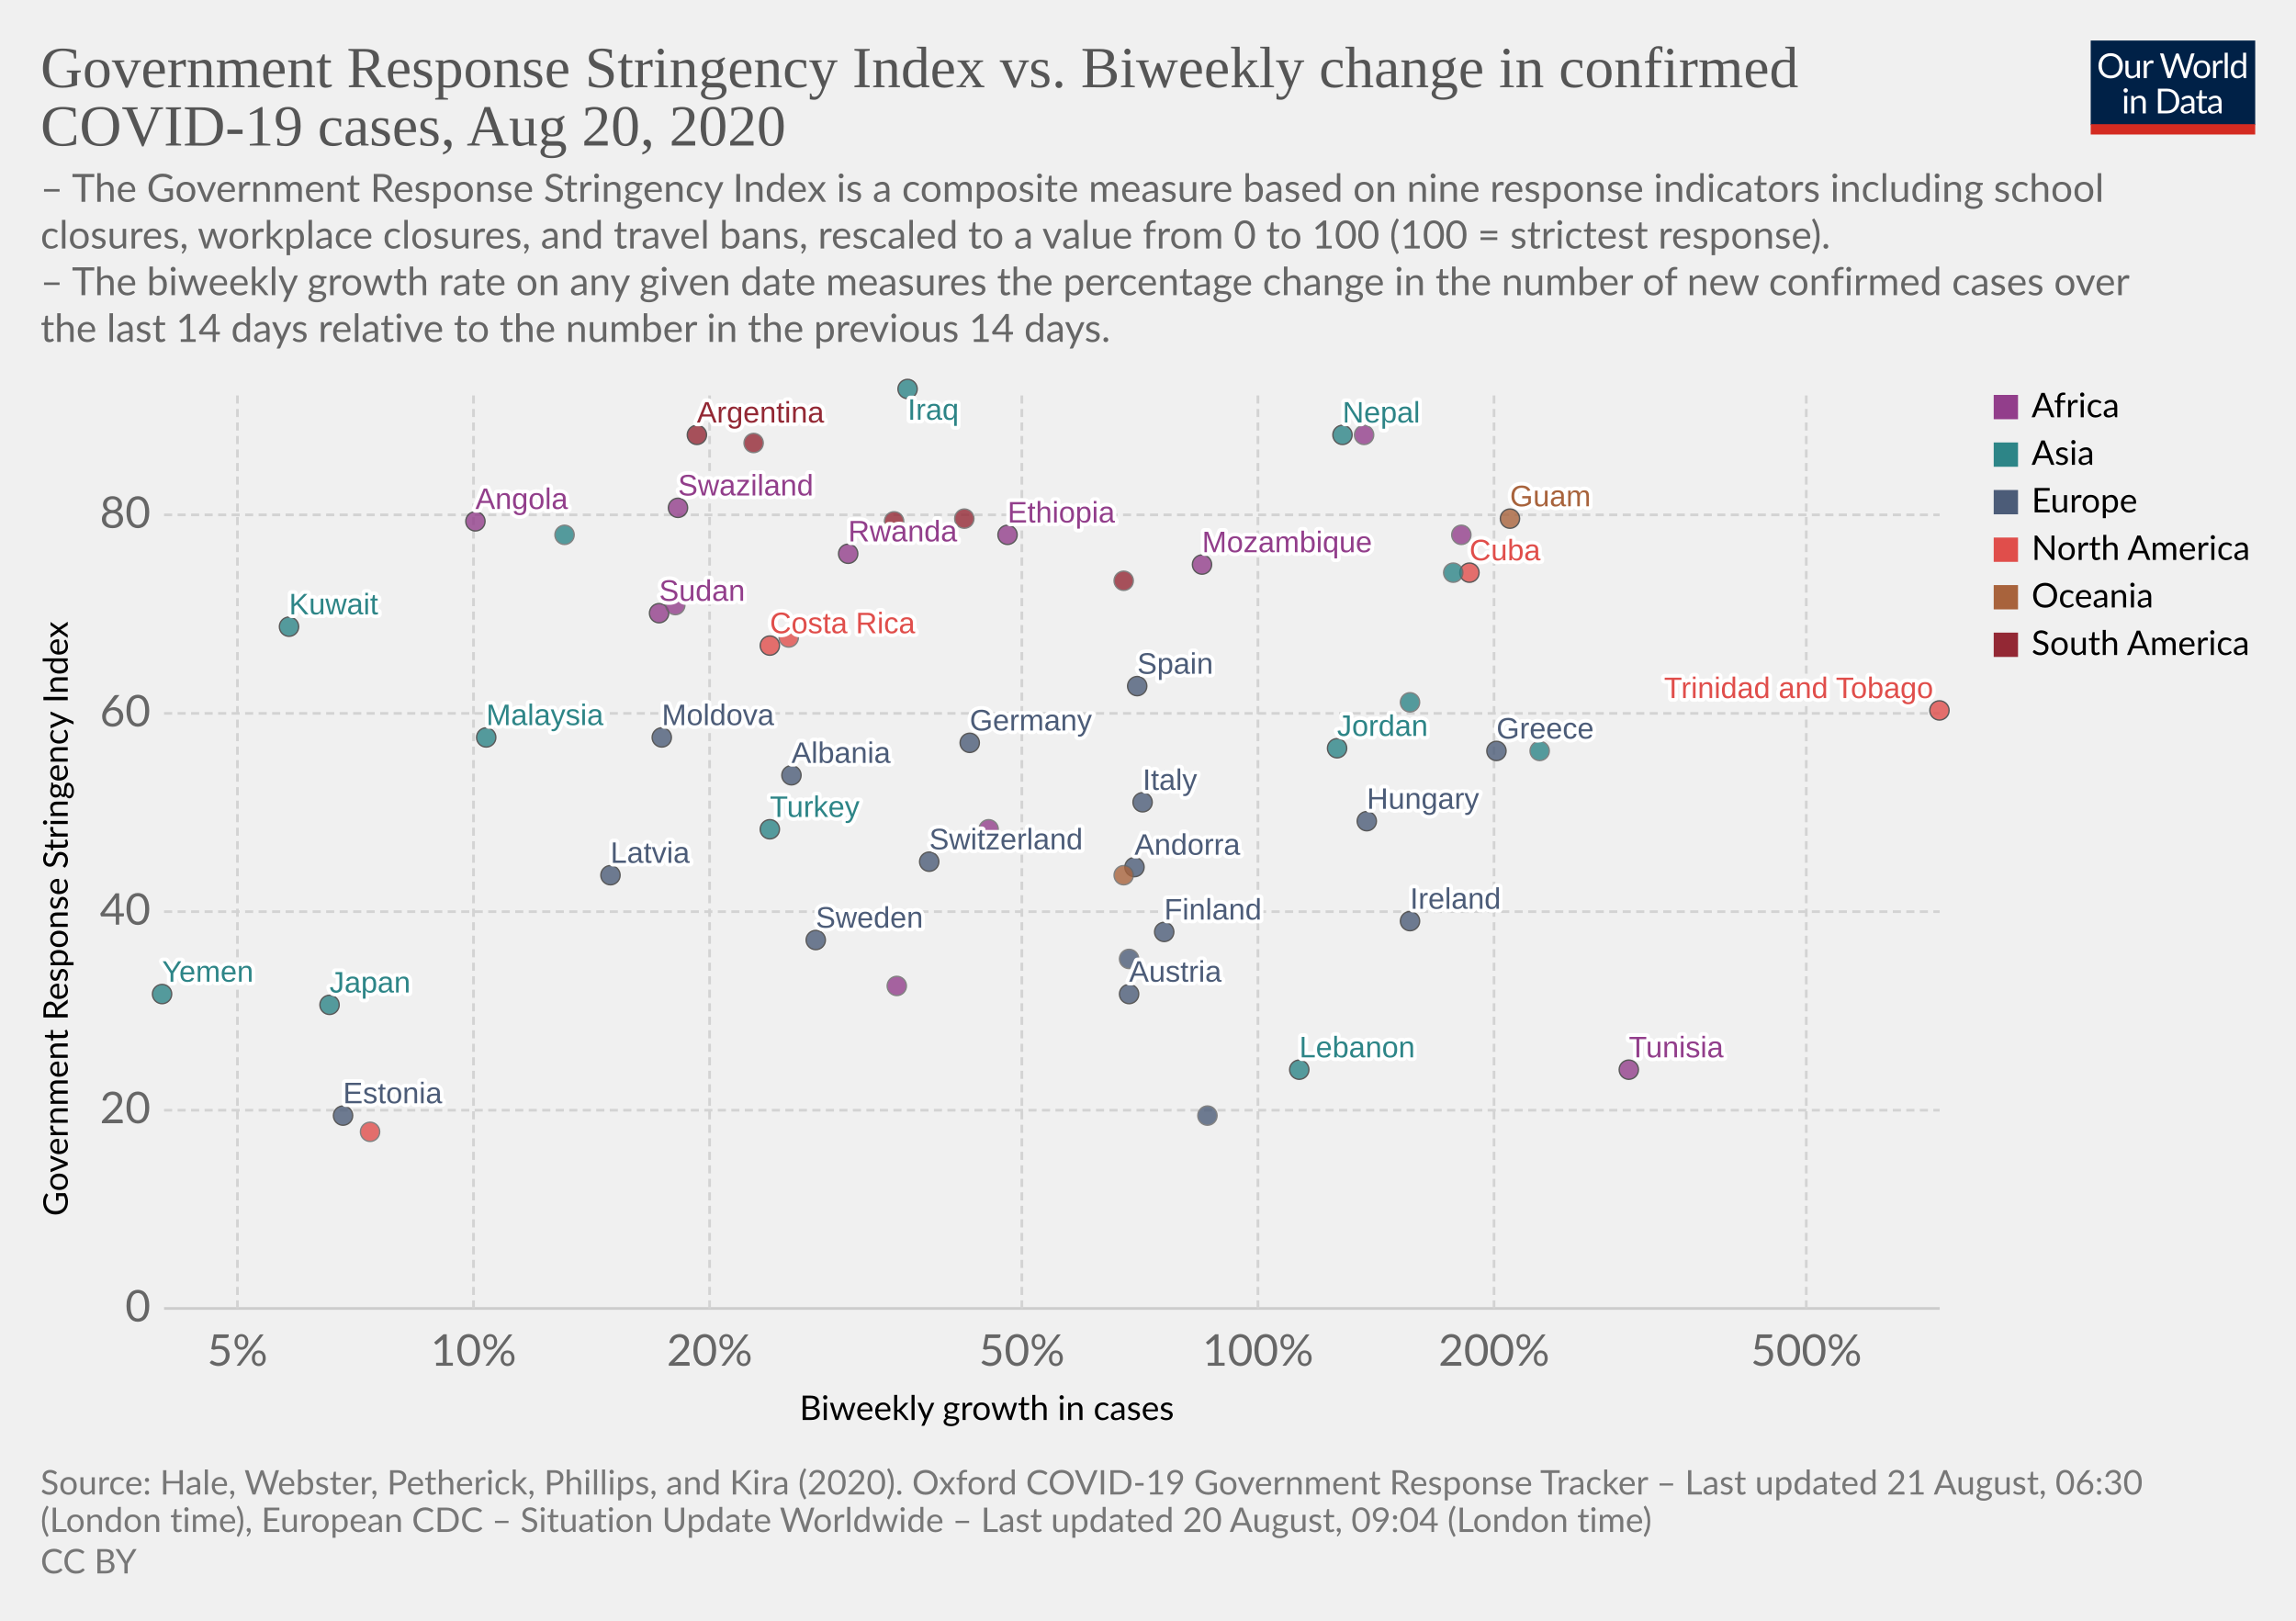
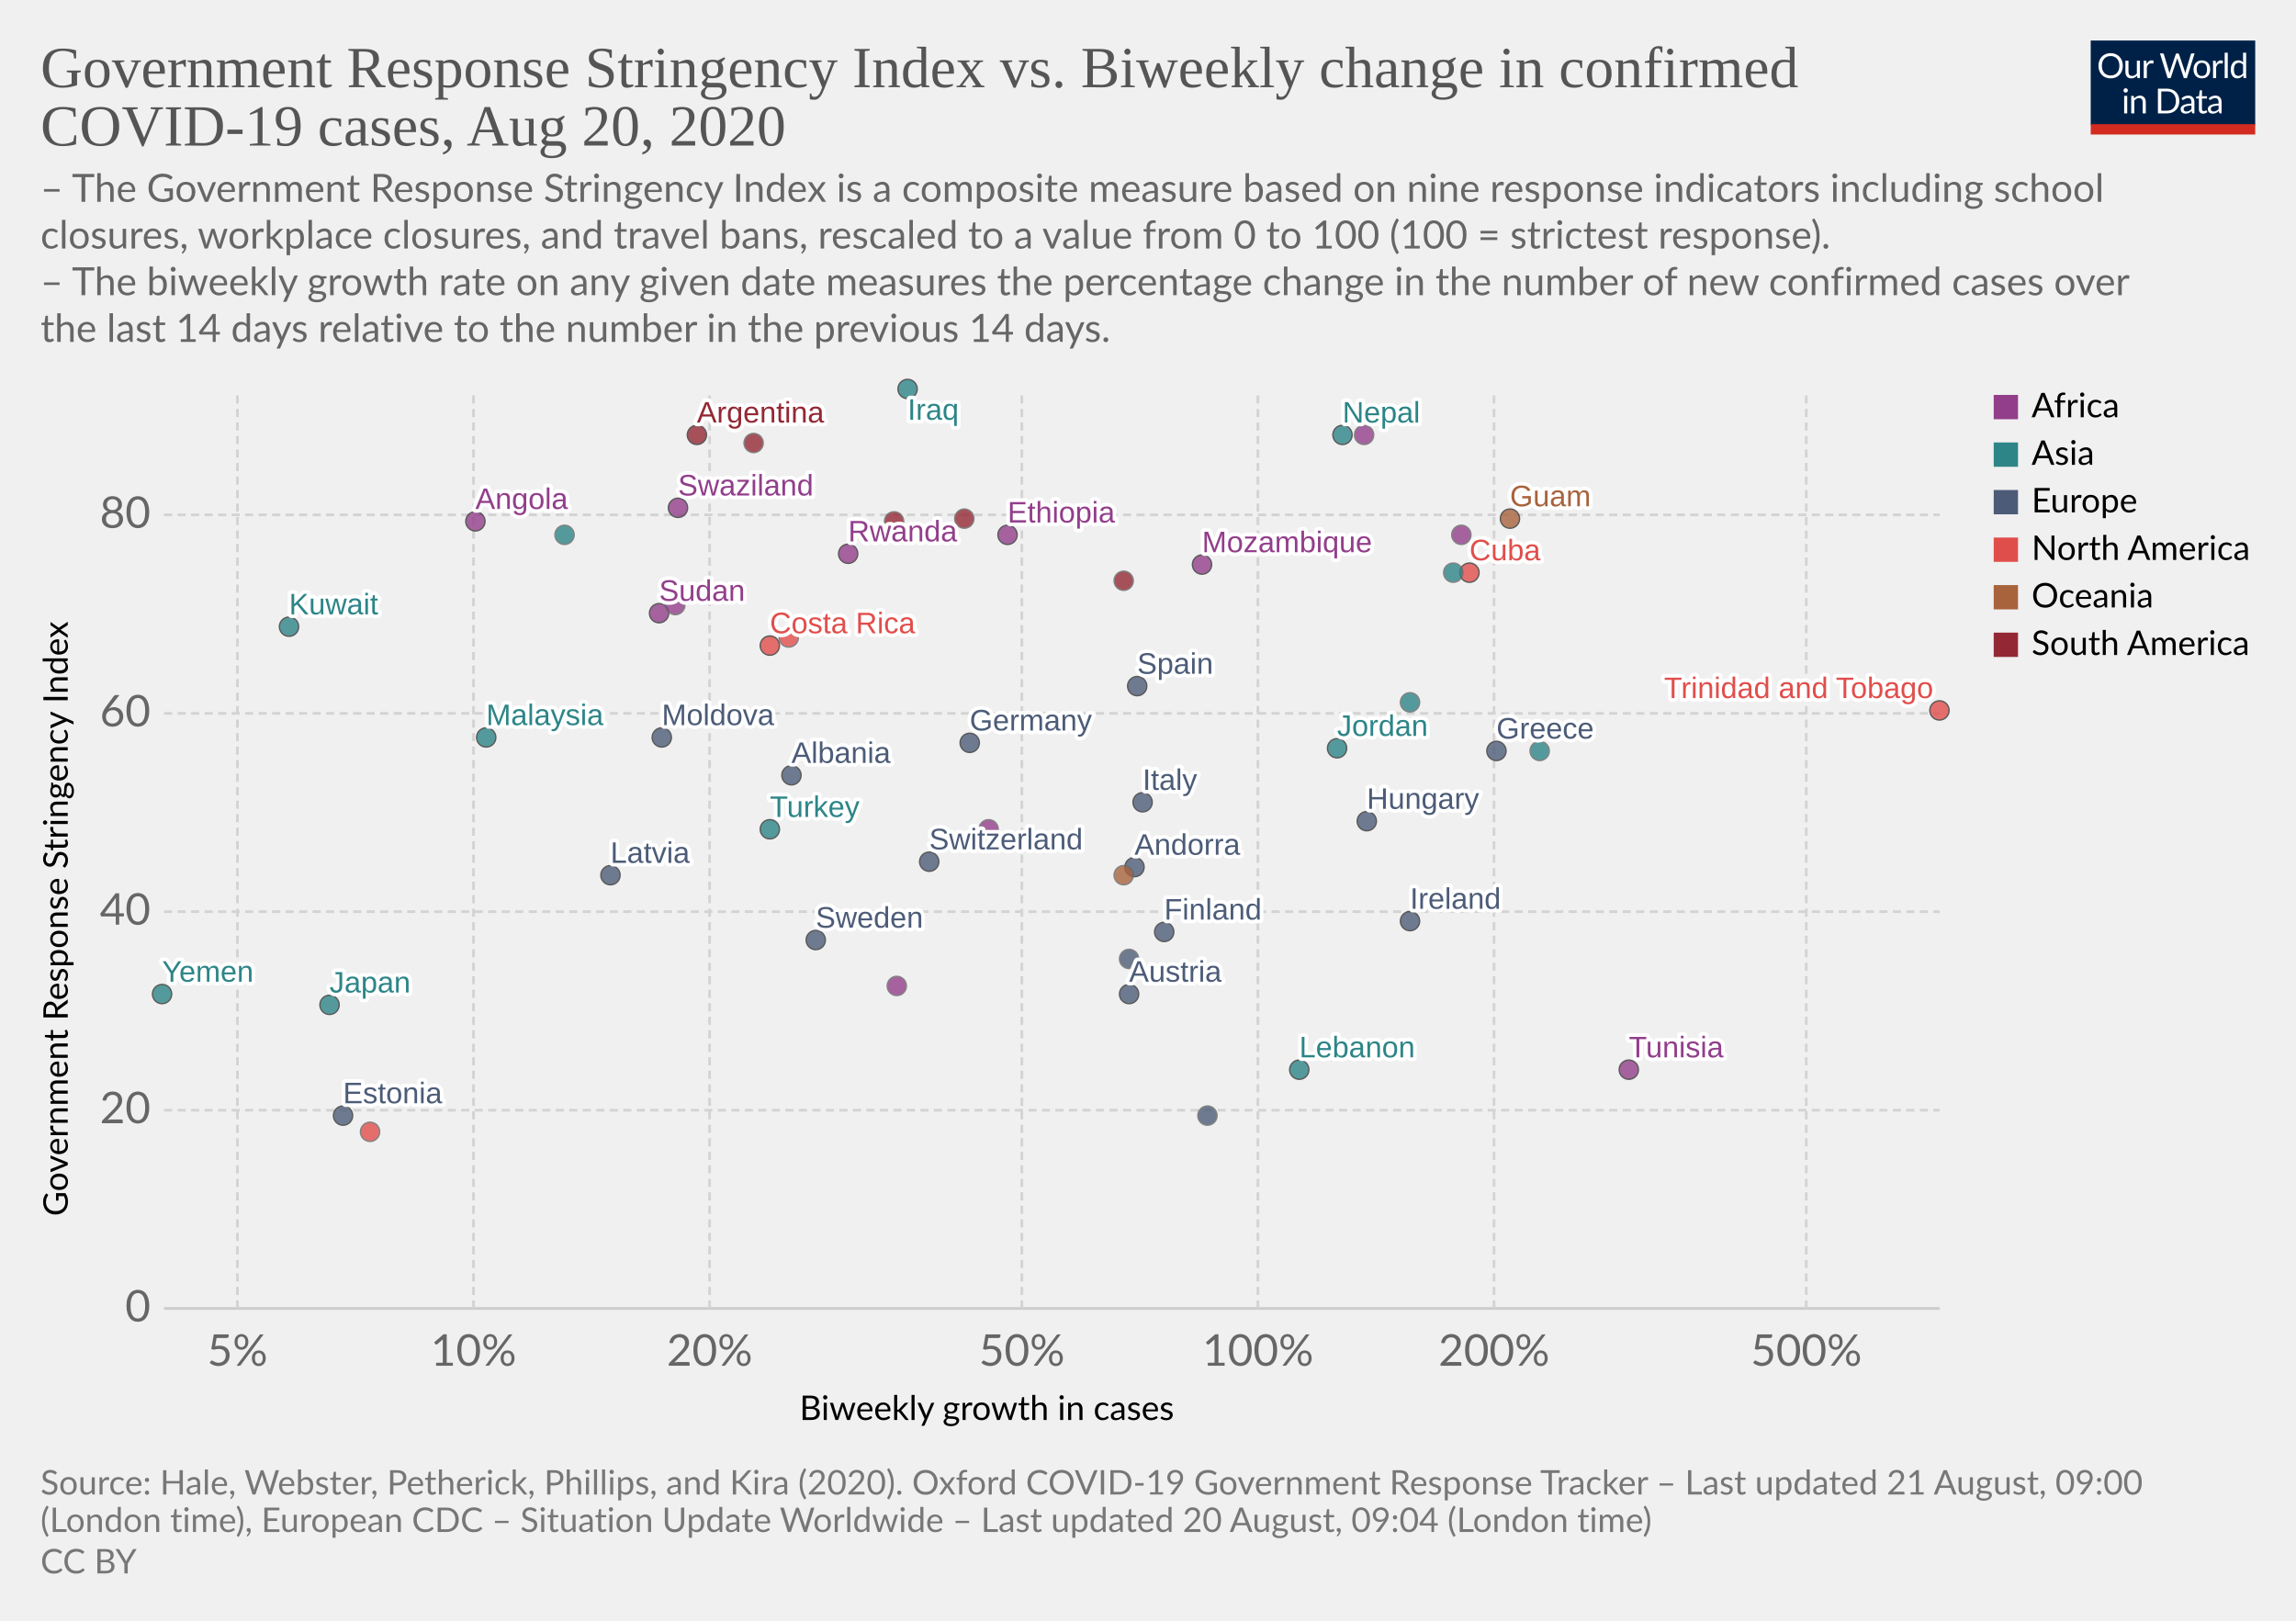
<svg xmlns="http://www.w3.org/2000/svg" version="1.1" style="background-color:#fff;-webkit-font-smoothing:antialiased" width="850" height="600" viewBox="0 0 850 600" font-family="Lato,'Helvetica Neue',Helvetica,Arial,sans-serif" font-size="18" text-rendering="optimizeLegibility">
  <g class="HeaderView">
    <g transform="matrix(.29 0 0 .29 774 15)">
      <svg width="210" height="120" viewBox="0 0 210 120" fill="none">
        <g clip-path="url(#clip0)">
          <path d="M0 0h210v107.89H0V0z" fill="#002147" />
          <path d="M40.98 32.25c0 2.36-.38 4.53-1.12 6.51a14.26 14.26 0 01-8.1 8.4c-1.9.78-4.02 1.17-6.34 1.17a16.6 16.6 0 01-6.33-1.17 14.31 14.31 0 01-8.08-8.4 18.29 18.29 0 01-1.12-6.51c0-2.36.38-4.53 1.12-6.5a14.32 14.32 0 018.07-8.44c1.92-.8 4.03-1.19 6.34-1.19 2.32 0 4.43.4 6.34 1.19 1.92.8 3.56 1.9 4.93 3.34a14.87 14.87 0 013.17 5.1 18.1 18.1 0 011.12 6.5zm-4.38 0c0-1.94-.26-3.68-.8-5.22a10.91 10.91 0 00-2.24-3.89 9.68 9.68 0 00-3.52-2.46 11.95 11.95 0 00-4.62-.86c-1.68 0-3.21.28-4.6.86a9.88 9.88 0 00-3.54 2.46 10.91 10.91 0 00-2.24 3.9c-.53 1.53-.8 3.27-.8 5.2 0 1.94.27 3.68.8 5.22a11.17 11.17 0 002.24 3.9 10.01 10.01 0 003.55 2.44c1.38.56 2.9.83 4.6.83 1.7 0 3.24-.27 4.61-.83a9.8 9.8 0 003.52-2.44 11.17 11.17 0 002.25-3.9c.53-1.54.8-3.28.8-5.21zm26.22-6.54V48H60.5c-.56 0-.9-.27-1.05-.81l-.31-2.4a12.45 12.45 0 01-3.26 2.6c-1.2.64-2.58.96-4.13.96-1.22 0-2.3-.2-3.24-.6a6.52 6.52 0 01-2.33-1.7 7.37 7.37 0 01-1.43-2.67c-.3-1.04-.46-2.2-.46-3.45V25.7h3.91v14.22c0 1.68.38 2.99 1.15 3.91.77.93 1.96 1.39 3.54 1.39 1.16 0 2.24-.27 3.23-.82a10.42 10.42 0 002.8-2.28V25.7h3.91zm8.61 4.47a9.94 9.94 0 012.6-3.56 5.64 5.64 0 013.76-1.3c.47 0 .92.05 1.34.15.44.1.83.27 1.17.49l-.3 2.92c-.09.37-.3.55-.66.55-.2 0-.5-.04-.9-.13a6.21 6.21 0 00-3.24.18c-.54.2-1.03.5-1.47.92-.42.4-.81.9-1.17 1.5-.33.58-.64 1.26-.92 2.02V48H67.7V25.71h2.25c.42 0 .72.08.88.25.16.16.27.44.33.83l.26 3.39zm61.16-13.7L122.75 48h-3.82l-7.99-24.05a21.95 21.95 0 01-.42-1.58 38.36 38.36 0 01-.44 1.58L102.05 48h-3.83L88.4 16.47h3.54c.38 0 .7.1.95.29.26.2.43.43.5.73l6.52 21.9c.1.4.2.83.28 1.28.1.46.2.94.29 1.46l.3-1.46c.12-.47.25-.9.38-1.27l7.41-21.91c.1-.25.26-.48.51-.69.27-.22.58-.33.95-.33h1.23c.38 0 .69.1.92.29.24.2.41.43.53.73l7.4 21.9a28.4 28.4 0 01.68 2.62 29.52 29.52 0 01.52-2.61l6.54-21.91c.07-.27.23-.5.48-.7.27-.21.58-.32.95-.32h3.32zm9.35 8.88c1.63 0 3.1.27 4.4.82a9.43 9.43 0 015.46 5.94c.5 1.4.74 2.98.74 4.73 0 1.76-.25 3.34-.74 4.75a9.43 9.43 0 01-5.46 5.92c-1.3.52-2.77.79-4.4.79-1.64 0-3.12-.27-4.44-.8a9.42 9.42 0 01-3.35-2.3c-.92-1-1.63-2.2-2.13-3.61-.49-1.41-.73-3-.73-4.75s.24-3.33.73-4.73c.5-1.43 1.2-2.64 2.13-3.63a9.4 9.4 0 013.35-2.31c1.32-.55 2.8-.82 4.44-.82zm0 19.89c2.2 0 3.84-.73 4.93-2.2 1.08-1.48 1.63-3.54 1.63-6.18 0-2.66-.55-4.72-1.63-6.2-1.09-1.49-2.73-2.23-4.93-2.23-1.12 0-2.09.2-2.93.57a5.7 5.7 0 00-2.06 1.65 7.5 7.5 0 00-1.24 2.67c-.26 1.04-.4 2.22-.4 3.54 0 2.64.55 4.7 1.64 6.18 1.1 1.47 2.76 2.2 4.99 2.2zm17.97-15.07a9.94 9.94 0 012.6-3.56 5.64 5.64 0 013.76-1.3c.47 0 .91.05 1.34.15.44.1.83.27 1.16.49l-.28 2.92c-.09.37-.31.55-.66.55-.2 0-.5-.04-.9-.13a6.2 6.2 0 00-3.24.18c-.54.2-1.03.5-1.47.92-.43.4-.82.9-1.17 1.5a13.1 13.1 0 00-.92 2.02V48h-3.94V25.71h2.24c.43 0 .72.08.88.25.17.16.28.44.33.83l.27 3.39zm15.04-14.59V48h-3.92V15.6h3.92zm19.55 15.43a6.22 6.22 0 00-2.38-2.05 6.7 6.7 0 00-2.86-.6c-2.07 0-3.66.75-4.77 2.23-1.12 1.48-1.68 3.6-1.68 6.33 0 1.46.13 2.7.38 3.74a7.29 7.29 0 001.1 2.56 4.35 4.35 0 001.78 1.45c.7.3 1.5.46 2.4.46 1.29 0 2.41-.3 3.36-.88a9.6 9.6 0 002.67-2.49V31.02zm3.91-15.43V48h-2.33c-.56 0-.9-.27-1.06-.81l-.35-2.71a12.13 12.13 0 01-3.25 2.77 8.28 8.28 0 01-4.23 1.06 7.31 7.31 0 01-6.14-2.9c-.73-.96-1.3-2.15-1.69-3.57a18.35 18.35 0 01.07-9.48 11.29 11.29 0 011.89-3.7 8.7 8.7 0 017.06-3.34 7.96 7.96 0 016.12 2.62V15.59h3.91zM46.61 70.71V93H42.7V70.71h3.91zm.84-7c0 .39-.08.75-.24 1.09a2.81 2.81 0 01-1.52 1.47 2.67 2.67 0 01-2.16 0 2.9 2.9 0 01-1.45-1.47 2.67 2.67 0 010-2.16c.15-.35.35-.65.6-.9.25-.27.53-.47.85-.62a2.67 2.67 0 012.16 0c.35.15.65.35.9.62.27.25.47.55.62.9.16.34.24.7.24 1.08zm7.97 10.24c.49-.54 1-1.04 1.54-1.48a9.85 9.85 0 013.66-1.84 8.96 8.96 0 015.43.35c.94.4 1.72.97 2.33 1.71a7.36 7.36 0 011.43 2.67c.32 1.04.49 2.19.49 3.45V93h-3.94V78.81c0-1.69-.4-3-1.17-3.92-.76-.93-1.93-1.4-3.5-1.4a6.6 6.6 0 00-3.25.83c-1 .56-1.92 1.31-2.77 2.27V93h-3.94V70.71h2.35c.56 0 .9.28 1.04.82l.3 2.42zm57.7 3.3c0 2.36-.37 4.5-1.11 6.44a14.3 14.3 0 01-3.17 4.98 14.1 14.1 0 01-4.93 3.2c-1.9.76-4.02 1.13-6.33 1.13H85.8V61.47h11.77c2.31 0 4.42.39 6.33 1.15a13.8 13.8 0 018.1 8.18 17.75 17.75 0 011.12 6.45zm-4.37 0c0-1.94-.26-3.67-.8-5.2a10.94 10.94 0 00-2.23-3.87 9.57 9.57 0 00-3.53-2.42 12.23 12.23 0 00-4.61-.83h-7.5v24.62h7.5c1.7 0 3.24-.28 4.61-.84a9.7 9.7 0 003.53-2.4 10.94 10.94 0 002.24-3.87c.53-1.53.8-3.26.8-5.2zm19.8 5.72c-1.8.06-3.34.2-4.62.44-1.26.22-2.3.51-3.1.88-.8.36-1.37.8-1.74 1.3-.35.5-.53 1.05-.53 1.67 0 .58.1 1.1.3 1.52a3 3 0 00.76 1.05c.34.27.73.46 1.17.6.45.11.94.17 1.45.17a7.28 7.28 0 003.5-.81 11.95 11.95 0 002.82-2.2v-4.62zm-12.65-9.11a12.73 12.73 0 013.98-2.66c1.43-.59 3-.88 4.73-.88 1.25 0 2.36.2 3.33.61a6.81 6.81 0 013.94 4.38c.33 1.04.5 2.19.5 3.43V93h-1.74a1.8 1.8 0 01-.88-.18c-.2-.13-.36-.38-.48-.74l-.44-2.12c-.59.55-1.16 1.03-1.72 1.46a9.48 9.48 0 01-3.74 1.7c-.69.15-1.46.23-2.3.23-.87 0-1.69-.12-2.45-.35a5.34 5.34 0 01-3.34-2.93 6.64 6.64 0 01-.49-2.64c0-.88.25-1.72.73-2.53a6.33 6.33 0 012.35-2.17c1.09-.63 2.5-1.15 4.25-1.54 1.75-.41 3.89-.65 6.42-.7v-1.75c0-1.73-.37-3.03-1.12-3.91-.75-.9-1.84-1.34-3.28-1.34-.97 0-1.78.12-2.44.37-.64.23-1.2.5-1.7.81l-1.23.82c-.33.23-.67.35-1 .35-.27 0-.5-.07-.69-.2a2.1 2.1 0 01-.48-.53l-.7-1.25zm27.67 19.5c-1.76 0-3.12-.5-4.07-1.48-.94-.98-1.41-2.4-1.41-4.25V74h-2.68a.9.9 0 01-.6-.2c-.16-.14-.24-.36-.24-.66v-1.56l3.65-.46.9-6.89a.9.9 0 01.29-.52.88.88 0 01.62-.22H142v7.67h6.44V74H142v13.38c0 .94.22 1.63.68 2.09.45.45 1.04.68 1.76.68a3.21 3.21 0 001.85-.53l.55-.35c.16-.12.3-.18.41-.18.2 0 .4.13.55.38l1.15 1.87a7.45 7.45 0 01-2.44 1.5c-.96.35-1.94.52-2.95.52zm19.68-10.4c-1.8.07-3.34.21-4.62.45-1.26.22-2.3.51-3.1.88-.8.36-1.37.8-1.74 1.3-.35.5-.53 1.05-.53 1.67 0 .58.1 1.1.3 1.52.18.42.44.77.76 1.05.34.27.73.46 1.17.6.45.11.94.17 1.45.17a7.3 7.3 0 003.5-.81 12.04 12.04 0 002.82-2.2v-4.62zm-12.65-9.1a12.72 12.72 0 013.99-2.66c1.42-.59 3-.88 4.72-.88 1.25 0 2.36.2 3.33.61a6.81 6.81 0 013.94 4.38c.33 1.04.5 2.19.5 3.43V93h-1.74a1.8 1.8 0 01-.88-.18c-.2-.13-.36-.38-.48-.74l-.44-2.12c-.59.55-1.16 1.03-1.72 1.46a9.48 9.48 0 01-3.74 1.7c-.69.15-1.46.23-2.3.23-.87 0-1.69-.12-2.45-.35a5.33 5.33 0 01-3.34-2.93 6.62 6.62 0 01-.49-2.64c0-.88.25-1.72.73-2.53a6.33 6.33 0 012.35-2.17c1.09-.63 2.5-1.15 4.25-1.54a31.2 31.2 0 016.42-.7v-1.75c0-1.73-.37-3.03-1.12-3.91-.75-.9-1.84-1.34-3.28-1.34-.97 0-1.78.12-2.44.37-.64.23-1.2.5-1.7.81-.46.3-.87.57-1.22.82-.34.23-.68.35-1.02.35-.26 0-.49-.07-.68-.2a1.88 1.88 0 01-.48-.53l-.7-1.25z" fill="#fff" />
          <path fill="#D42B21" d="M0 106.79h210V120H0z" />
        </g>
        <defs>
          <clipPath id="clip0">
            <path fill="#fff" d="M0 0h210v120H0z" />
          </clipPath>
        </defs>
      </svg>
    </g>
    <a href="https://ourworldindata.org/grapher/government-response-stringency-index-vs-biweekly-change-in-confirmed-covid-19-cases" target="_blank" font-family="&quot;Playfair Display&quot;,Georgia,&quot;Times New Roman&quot;,serif">
      <text font-size="21.6" x="15" y="32.3" fill="#555">
        <tspan x="15" y="32.28">Government Response Stringency Index vs. Biweekly change in confirmed</tspan>
        <tspan x="15" y="53.88">COVID-19 cases, Aug 20, 2020</tspan>
      </text>
    </a>
    <text font-size="14.4" x="15" y="74.7" fill="#666">
      <tspan x="15" y="74.72">– The Government Response Stringency Index is a composite measure based on nine response indicators including school</tspan>
      <tspan x="15" y="92">closures, workplace closures, and travel bans, rescaled to a value from 0 to 100 (100 = strictest response).</tspan>
      <tspan x="15" y="109.28"> – The biweekly growth rate on any given date measures the percentage change in the number of new confirmed cases over</tspan>
      <tspan x="15" y="126.56">the last 14 days relative to the number in the previous 14 days.</tspan>
    </text>
  </g>
  <g class="ScatterPlot">
    <g class="AxisBoxView">
      <g class="HorizontalAxis">
        <text font-size="12.6" x="296" y="525.7">
          <tspan x="295.99" y="525.68">Biweekly growth in cases</tspan>
        </text>
        <text x="87.9" y="505.6" fill="#666" text-anchor="middle" font-size="16.2">5%</text>
        <text x="175.3" y="505.6" fill="#666" text-anchor="middle" font-size="16.2">10%</text>
        <text x="262.7" y="505.6" fill="#666" text-anchor="middle" font-size="16.2">20%</text>
        <text x="378.3" y="505.6" fill="#666" text-anchor="middle" font-size="16.2">50%</text>
        <text x="465.7" y="505.6" fill="#666" text-anchor="middle" font-size="16.2">100%</text>
        <text x="553.1" y="505.6" fill="#666" text-anchor="middle" font-size="16.2">200%</text>
        <text x="668.7" y="505.6" fill="#666" text-anchor="middle" font-size="16.2">500%</text>
      </g>
      <g class="VerticalAxis">
        <text font-size="12.6" x="-450.2" y="25.1" transform="rotate(-90)">
          <tspan x="-450.2" y="25.08">Government Response Stringency Index</tspan>
        </text>
        <text x="55.74" y="484.4" fill="#666" dominant-baseline="middle" text-anchor="end" font-size="16.2">0</text>
        <text x="55.74" y="411" fill="#666" dominant-baseline="middle" text-anchor="end" font-size="16.2">20</text>
        <text x="55.74" y="337.5" fill="#666" dominant-baseline="middle" text-anchor="end" font-size="16.2">40</text>
        <text x="55.74" y="264.1" fill="#666" dominant-baseline="middle" text-anchor="end" font-size="16.2">60</text>
        <text x="55.74" y="190.6" fill="#666" dominant-baseline="middle" text-anchor="end" font-size="16.2">80</text>
      </g>
      <g class="AxisGridLines horizontalLines">
        <path stroke="#ccc" d="M60.74 484.4h657.35" />
        <path stroke="#d3d3d3" stroke-dasharray="3,2" d="M60.74 411h657.35M60.74 337.5h657.35M60.74 264.1h657.35M60.74 190.6h657.35" />
      </g>
      <g class="AxisGridLines verticalLines" stroke="#d3d3d3" stroke-dasharray="3,2">
        <path d="M87.9 484.4v-340M175.3 484.4v-340M262.7 484.4v-340M378.3 484.4v-340M465.7 484.4v-340M553.1 484.4v-340M668.7 484.4v-340" />
      </g>
    </g>
    <g class="PointsWithLabels clickable" clip-path="url(#a)" font-family="Arial, sans-serif">
      <path fill="rgba(255,255,255,0)" d="M60.74 144.4h657.35v340H60.74z" />
      <defs>
        <clipPath id="a">
          <path d="M50.74 134.4h677.35v360H50.74z" />
        </clipPath>
      </defs>
      <g class="key-Argentina_0">
        <circle cx="258" cy="161" r="3.57" fill="#932834" opacity=".8" stroke="#333" stroke-width=".5" />
      </g>
      <g class="key-Austria_0">
        <circle cx="418" cy="368" r="3.57" fill="#4C5C78" opacity=".8" stroke="#333" stroke-width=".5" />
      </g>
      <g class="key-Switzerland_0">
        <circle cx="344" cy="319" r="3.57" fill="#4C5C78" opacity=".8" stroke="#333" stroke-width=".5" />
      </g>
      <g class="key-Colombia_0">
        <circle cx="279" cy="164" r="3.57" fill="#932834" opacity=".8" stroke="#666" stroke-width=".5" />
      </g>
      <g class="key-Costa-Rica_0">
        <circle cx="285" cy="239" r="3.57" fill="#E04E4B" opacity=".8" stroke="#333" stroke-width=".5" />
      </g>
      <g class="key-Germany_0">
        <circle cx="359" cy="275" r="3.57" fill="#4C5C78" opacity=".8" stroke="#333" stroke-width=".5" />
      </g>
      <g class="key-Albania_0">
        <circle cx="293" cy="287" r="3.57" fill="#4C5C78" opacity=".8" stroke="#333" stroke-width=".5" />
      </g>
      <g class="key-Burkina-Faso_0">
        <circle cx="366" cy="307" r="3.57" fill="#923E8B" opacity=".8" stroke="#666" stroke-width=".5" />
      </g>
      <g class="key-Cuba_0">
        <circle cx="544" cy="212" r="3.57" fill="#E04E4B" opacity=".8" stroke="#333" stroke-width=".5" />
      </g>
      <g class="key-Turkey_0">
        <circle cx="285" cy="307" r="3.57" fill="#2D8587" opacity=".8" stroke="#333" stroke-width=".5" />
      </g>
      <g class="key-Trinidad-and-Tobago_0">
        <circle cx="718" cy="263" r="3.57" fill="#E04E4B" opacity=".8" stroke="#333" stroke-width=".5" />
      </g>
      <g class="key-Ethiopia_0">
        <circle cx="373" cy="198" r="3.57" fill="#923E8B" opacity=".8" stroke="#333" stroke-width=".5" />
      </g>
      <g class="key-Sudan_0">
        <circle cx="244" cy="227" r="3.57" fill="#923E8B" opacity=".8" stroke="#333" stroke-width=".5" />
      </g>
      <g class="key-Rwanda_0">
        <circle cx="314" cy="205" r="3.57" fill="#923E8B" opacity=".8" stroke="#333" stroke-width=".5" />
      </g>
      <g class="key-Suriname_0">
        <circle cx="357" cy="192" r="3.57" fill="#932834" opacity=".8" stroke="#666" stroke-width=".5" />
      </g>
      <g class="key-Ecuador_0">
        <circle cx="331" cy="193" r="3.57" fill="#932834" opacity=".8" stroke="#666" stroke-width=".5" />
      </g>
      <g class="key-Spain_0">
        <circle cx="421" cy="254" r="3.57" fill="#4C5C78" opacity=".8" stroke="#333" stroke-width=".5" />
      </g>
      <g class="key-Estonia_0">
        <circle cx="127" cy="413" r="3.57" fill="#4C5C78" opacity=".8" stroke="#333" stroke-width=".5" />
      </g>
      <g class="key-Finland_0">
        <circle cx="431" cy="345" r="3.57" fill="#4C5C78" opacity=".8" stroke="#333" stroke-width=".5" />
      </g>
      <g class="key-Greece_0">
        <circle cx="554" cy="278" r="3.57" fill="#4C5C78" opacity=".8" stroke="#333" stroke-width=".5" />
      </g>
      <g class="key-Guyana_0">
        <circle cx="416" cy="215" r="3.57" fill="#932834" opacity=".8" stroke="#666" stroke-width=".5" />
      </g>
      <g class="key-Hungary_0">
        <circle cx="506" cy="304" r="3.57" fill="#4C5C78" opacity=".8" stroke="#333" stroke-width=".5" />
      </g>
      <g class="key-Ireland_0">
        <circle cx="522" cy="341" r="3.57" fill="#4C5C78" opacity=".8" stroke="#333" stroke-width=".5" />
      </g>
      <g class="key-Iraq_0">
        <circle cx="336" cy="144" r="3.57" fill="#2D8587" opacity=".8" stroke="#333" stroke-width=".5" />
      </g>
      <g class="key-Italy_0">
        <circle cx="423" cy="297" r="3.57" fill="#4C5C78" opacity=".8" stroke="#333" stroke-width=".5" />
      </g>
      <g class="key-Jordan_0">
        <circle cx="495" cy="277" r="3.57" fill="#2D8587" opacity=".8" stroke="#333" stroke-width=".5" />
      </g>
      <g class="key-Japan_0">
        <circle cx="122" cy="372" r="3.57" fill="#2D8587" opacity=".8" stroke="#333" stroke-width=".5" />
      </g>
      <g class="key-South-Korea_0">
        <circle cx="570" cy="278" r="3.57" fill="#2D8587" opacity=".8" stroke="#666" stroke-width=".5" />
      </g>
      <g class="key-Slovakia_0">
        <circle cx="418" cy="355" r="3.57" fill="#4C5C78" opacity=".8" stroke="#666" stroke-width=".5" />
      </g>
      <g class="key-Sweden_0">
        <circle cx="302" cy="348" r="3.57" fill="#4C5C78" opacity=".8" stroke="#333" stroke-width=".5" />
      </g>
      <g class="key-Syria_0">
        <circle cx="522" cy="260" r="3.57" fill="#2D8587" opacity=".8" stroke="#666" stroke-width=".5" />
      </g>
      <g class="key-Uganda_0">
        <circle cx="541" cy="198" r="3.57" fill="#923E8B" opacity=".8" stroke="#666" stroke-width=".5" />
      </g>
      <g class="key-Angola_0">
        <circle cx="176" cy="193" r="3.57" fill="#923E8B" opacity=".8" stroke="#333" stroke-width=".5" />
      </g>
      <g class="key-Andorra_0">
        <circle cx="420" cy="321" r="3.57" fill="#4C5C78" opacity=".8" stroke="#333" stroke-width=".5" />
      </g>
      <g class="key-Latvia_0">
        <circle cx="226" cy="324" r="3.57" fill="#4C5C78" opacity=".8" stroke="#333" stroke-width=".5" />
      </g>
      <g class="key-Senegal_0">
        <circle cx="332" cy="365" r="3.57" fill="#923E8B" opacity=".8" stroke="#666" stroke-width=".5" />
      </g>
      <g class="key-Tunisia_0">
        <circle cx="603" cy="396" r="3.57" fill="#923E8B" opacity=".8" stroke="#333" stroke-width=".5" />
      </g>
      <g class="key-Palestine_0">
        <circle cx="209" cy="198" r="3.57" fill="#2D8587" opacity=".8" stroke="#666" stroke-width=".5" />
      </g>
      <g class="key-Moldova_0">
        <circle cx="245" cy="273" r="3.57" fill="#4C5C78" opacity=".8" stroke="#333" stroke-width=".5" />
      </g>
      <g class="key-Swaziland_0">
        <circle cx="251" cy="188" r="3.57" fill="#923E8B" opacity=".8" stroke="#333" stroke-width=".5" />
      </g>
      <g class="key-Yemen_0">
        <circle cx="60" cy="368" r="3.57" fill="#2D8587" opacity=".8" stroke="#333" stroke-width=".5" />
      </g>
      <g class="key-Kuwait_0">
        <circle cx="107" cy="232" r="3.57" fill="#2D8587" opacity=".8" stroke="#333" stroke-width=".5" />
      </g>
      <g class="key-Lebanon_0">
        <circle cx="481" cy="396" r="3.57" fill="#2D8587" opacity=".8" stroke="#333" stroke-width=".5" />
      </g>
      <g class="key-Lithuania_0">
        <circle cx="447" cy="413" r="3.57" fill="#4C5C78" opacity=".8" stroke="#666" stroke-width=".5" />
      </g>
      <g class="key-Myanmar_0">
        <circle cx="538" cy="212" r="3.57" fill="#2D8587" opacity=".8" stroke="#666" stroke-width=".5" />
      </g>
      <g class="key-Malaysia_0">
        <circle cx="180" cy="273" r="3.57" fill="#2D8587" opacity=".8" stroke="#333" stroke-width=".5" />
      </g>
      <g class="key-Nepal_0">
        <circle cx="497" cy="161" r="3.57" fill="#2D8587" opacity=".8" stroke="#333" stroke-width=".5" />
      </g>
      <g class="key-Guam_0">
        <circle cx="559" cy="192" r="3.57" fill="#A8633C" opacity=".8" stroke="#333" stroke-width=".5" />
      </g>
      <g class="key-Haiti_0">
        <circle cx="137" cy="419" r="3.57" fill="#E04E4B" opacity=".8" stroke="#666" stroke-width=".5" />
      </g>
      <g class="key-Cape-Verde_0">
        <circle cx="250" cy="224" r="3.57" fill="#923E8B" opacity=".8" stroke="#666" stroke-width=".5" />
      </g>
      <g class="key-Papua-New-Guinea_0">
        <circle cx="416" cy="324" r="3.57" fill="#A8633C" opacity=".8" stroke="#666" stroke-width=".5" />
      </g>
      <g class="key-Mozambique_0">
        <circle cx="445" cy="209" r="3.57" fill="#923E8B" opacity=".8" stroke="#333" stroke-width=".5" />
      </g>
      <g class="key-Libya_0">
        <circle cx="505" cy="161" r="3.57" fill="#923E8B" opacity=".8" stroke="#666" stroke-width=".5" />
      </g>
      <g class="key-Puerto-Rico_0">
        <circle cx="292" cy="236" r="3.57" fill="#E04E4B" opacity=".8" stroke="#666" stroke-width=".5" />
      </g>
      <g class="backgroundLabels" fill="#333" font-size="11" font-weight="400">
        <text x="258" y="156.43" fill="#fff" stroke="#fff" stroke-linecap="round" stroke-linejoin="round" stroke-width=".25em">Argentina</text>
        <text x="258" y="156.43" fill="#932834">Argentina</text>
        <text x="418" y="363.43" fill="#fff" stroke="#fff" stroke-linecap="round" stroke-linejoin="round" stroke-width=".25em">Austria</text>
        <text x="418" y="363.43" fill="#4C5C78">Austria</text>
        <text x="344" y="314.43" fill="#fff" stroke="#fff" stroke-linecap="round" stroke-linejoin="round" stroke-width=".25em">Switzerland</text>
        <text x="344" y="314.43" fill="#4C5C78">Switzerland</text>
        <text x="285" y="234.43" fill="#fff" stroke="#fff" stroke-linecap="round" stroke-linejoin="round" stroke-width=".25em">Costa Rica</text>
        <text x="285" y="234.43" fill="#E04E4B">Costa Rica</text>
        <text x="359" y="270.43" fill="#fff" stroke="#fff" stroke-linecap="round" stroke-linejoin="round" stroke-width=".25em">Germany</text>
        <text x="359" y="270.43" fill="#4C5C78">Germany</text>
        <text x="293" y="282.43" fill="#fff" stroke="#fff" stroke-linecap="round" stroke-linejoin="round" stroke-width=".25em">Albania</text>
        <text x="293" y="282.43" fill="#4C5C78">Albania</text>
        <text x="544" y="207.43" fill="#fff" stroke="#fff" stroke-linecap="round" stroke-linejoin="round" stroke-width=".25em">Cuba</text>
        <text x="544" y="207.43" fill="#E04E4B">Cuba</text>
        <text x="285" y="302.43" fill="#fff" stroke="#fff" stroke-linecap="round" stroke-linejoin="round" stroke-width=".25em">Turkey</text>
        <text x="285" y="302.43" fill="#2D8587">Turkey</text>
        <text x="616.03" y="258.43" fill="#fff" stroke="#fff" stroke-linecap="round" stroke-linejoin="round" stroke-width=".25em">Trinidad and Tobago</text>
        <text x="616.03" y="258.43" fill="#E04E4B">Trinidad and Tobago</text>
        <text x="373" y="193.43" fill="#fff" stroke="#fff" stroke-linecap="round" stroke-linejoin="round" stroke-width=".25em">Ethiopia</text>
        <text x="373" y="193.43" fill="#923E8B">Ethiopia</text>
        <text x="244" y="222.43" fill="#fff" stroke="#fff" stroke-linecap="round" stroke-linejoin="round" stroke-width=".25em">Sudan</text>
        <text x="244" y="222.43" fill="#923E8B">Sudan</text>
        <text x="314" y="200.43" fill="#fff" stroke="#fff" stroke-linecap="round" stroke-linejoin="round" stroke-width=".25em">Rwanda</text>
        <text x="314" y="200.43" fill="#923E8B">Rwanda</text>
        <text x="421" y="249.43" fill="#fff" stroke="#fff" stroke-linecap="round" stroke-linejoin="round" stroke-width=".25em">Spain</text>
        <text x="421" y="249.43" fill="#4C5C78">Spain</text>
        <text x="127" y="408.43" fill="#fff" stroke="#fff" stroke-linecap="round" stroke-linejoin="round" stroke-width=".25em">Estonia</text>
        <text x="127" y="408.43" fill="#4C5C78">Estonia</text>
        <text x="431" y="340.43" fill="#fff" stroke="#fff" stroke-linecap="round" stroke-linejoin="round" stroke-width=".25em">Finland</text>
        <text x="431" y="340.43" fill="#4C5C78">Finland</text>
        <text x="554" y="273.43" fill="#fff" stroke="#fff" stroke-linecap="round" stroke-linejoin="round" stroke-width=".25em">Greece</text>
        <text x="554" y="273.43" fill="#4C5C78">Greece</text>
        <text x="506" y="299.43" fill="#fff" stroke="#fff" stroke-linecap="round" stroke-linejoin="round" stroke-width=".25em">Hungary</text>
        <text x="506" y="299.43" fill="#4C5C78">Hungary</text>
        <text x="522" y="336.43" fill="#fff" stroke="#fff" stroke-linecap="round" stroke-linejoin="round" stroke-width=".25em">Ireland</text>
        <text x="522" y="336.43" fill="#4C5C78">Ireland</text>
        <text x="336" y="155.4" fill="#fff" stroke="#fff" stroke-linecap="round" stroke-linejoin="round" stroke-width=".25em">Iraq</text>
        <text x="336" y="155.4" fill="#2D8587">Iraq</text>
        <text x="423" y="292.43" fill="#fff" stroke="#fff" stroke-linecap="round" stroke-linejoin="round" stroke-width=".25em">Italy</text>
        <text x="423" y="292.43" fill="#4C5C78">Italy</text>
        <text x="495" y="272.43" fill="#fff" stroke="#fff" stroke-linecap="round" stroke-linejoin="round" stroke-width=".25em">Jordan</text>
        <text x="495" y="272.43" fill="#2D8587">Jordan</text>
        <text x="122" y="367.43" fill="#fff" stroke="#fff" stroke-linecap="round" stroke-linejoin="round" stroke-width=".25em">Japan</text>
        <text x="122" y="367.43" fill="#2D8587">Japan</text>
        <text x="302" y="343.43" fill="#fff" stroke="#fff" stroke-linecap="round" stroke-linejoin="round" stroke-width=".25em">Sweden</text>
        <text x="302" y="343.43" fill="#4C5C78">Sweden</text>
        <text x="176" y="188.43" fill="#fff" stroke="#fff" stroke-linecap="round" stroke-linejoin="round" stroke-width=".25em">Angola</text>
        <text x="176" y="188.43" fill="#923E8B">Angola</text>
        <text x="420" y="316.43" fill="#fff" stroke="#fff" stroke-linecap="round" stroke-linejoin="round" stroke-width=".25em">Andorra</text>
        <text x="420" y="316.43" fill="#4C5C78">Andorra</text>
        <text x="226" y="319.43" fill="#fff" stroke="#fff" stroke-linecap="round" stroke-linejoin="round" stroke-width=".25em">Latvia</text>
        <text x="226" y="319.43" fill="#4C5C78">Latvia</text>
        <text x="603" y="391.43" fill="#fff" stroke="#fff" stroke-linecap="round" stroke-linejoin="round" stroke-width=".25em">Tunisia</text>
        <text x="603" y="391.43" fill="#923E8B">Tunisia</text>
        <text x="245" y="268.43" fill="#fff" stroke="#fff" stroke-linecap="round" stroke-linejoin="round" stroke-width=".25em">Moldova</text>
        <text x="245" y="268.43" fill="#4C5C78">Moldova</text>
        <text x="251" y="183.43" fill="#fff" stroke="#fff" stroke-linecap="round" stroke-linejoin="round" stroke-width=".25em">Swaziland</text>
        <text x="251" y="183.43" fill="#923E8B">Swaziland</text>
        <text x="60" y="363.43" fill="#fff" stroke="#fff" stroke-linecap="round" stroke-linejoin="round" stroke-width=".25em">Yemen</text>
        <text x="60" y="363.43" fill="#2D8587">Yemen</text>
        <text x="107" y="227.43" fill="#fff" stroke="#fff" stroke-linecap="round" stroke-linejoin="round" stroke-width=".25em">Kuwait</text>
        <text x="107" y="227.43" fill="#2D8587">Kuwait</text>
        <text x="481" y="391.43" fill="#fff" stroke="#fff" stroke-linecap="round" stroke-linejoin="round" stroke-width=".25em">Lebanon</text>
        <text x="481" y="391.43" fill="#2D8587">Lebanon</text>
        <text x="180" y="268.43" fill="#fff" stroke="#fff" stroke-linecap="round" stroke-linejoin="round" stroke-width=".25em">Malaysia</text>
        <text x="180" y="268.43" fill="#2D8587">Malaysia</text>
        <text x="497" y="156.43" fill="#fff" stroke="#fff" stroke-linecap="round" stroke-linejoin="round" stroke-width=".25em">Nepal</text>
        <text x="497" y="156.43" fill="#2D8587">Nepal</text>
        <text x="559" y="187.43" fill="#fff" stroke="#fff" stroke-linecap="round" stroke-linejoin="round" stroke-width=".25em">Guam</text>
        <text x="559" y="187.43" fill="#A8633C">Guam</text>
        <text x="445" y="204.43" fill="#fff" stroke="#fff" stroke-linecap="round" stroke-linejoin="round" stroke-width=".25em">Mozambique</text>
        <text x="445" y="204.43" fill="#923E8B">Mozambique</text>
      </g>
    </g>
    <g class="ScatterColorLegend clickable" cursor="pointer">
      <g class="legendMark">
        <path fill="#923E8B" d="M738.09 146.2h9v9h-9z" />
        <text font-size="12.6" x="752.1" y="154.5">
          <tspan x="752.09" y="154.48">Africa</tspan>
        </text>
      </g>
      <g class="legendMark">
        <path fill="#2D8587" d="M738.09 163.8h9v9h-9z" />
        <text font-size="12.6" x="752.1" y="172.1">
          <tspan x="752.09" y="172.08">Asia</tspan>
        </text>
      </g>
      <g class="legendMark">
        <path fill="#4C5C78" d="M738.09 181.4h9v9h-9z" />
        <text font-size="12.6" x="752.1" y="189.7">
          <tspan x="752.09" y="189.68">Europe</tspan>
        </text>
      </g>
      <g class="legendMark">
        <path fill="#E04E4B" d="M738.09 199h9v9h-9z" />
        <text font-size="12.6" x="752.1" y="207.3">
          <tspan x="752.09" y="207.28">North America</tspan>
        </text>
      </g>
      <g class="legendMark">
        <path fill="#A8633C" d="M738.09 216.6h9v9h-9z" />
        <text font-size="12.6" x="752.1" y="224.9">
          <tspan x="752.09" y="224.88">Oceania</tspan>
        </text>
      </g>
      <g class="legendMark">
        <path fill="#932834" d="M738.09 234.2h9v9h-9z" />
        <text font-size="12.6" x="752.1" y="242.5">
          <tspan x="752.09" y="242.48">South America</tspan>
        </text>
      </g>
    </g>
  </g>
  <g class="SourcesFooter" fill="#777">
    <g class="clickable" fill="#777">
      <text font-size="12.6" x="15" y="553.3">
-         <tspan x="15" y="553.28">Source: Hale, Webster, Petherick, Phillips, and Kira (2020). Oxford COVID-19 Government Response Tracker – Last updated 21 August, 06:30</tspan>
+         <tspan x="15" y="553.28">Source: Hale, Webster, Petherick, Phillips, and Kira (2020). Oxford COVID-19 Government Response Tracker – Last updated 21 August, 09:00</tspan>
        <tspan x="15" y="567.14">(London time), European CDC – Situation Update Worldwide – Last updated 20 August, 09:04 (London time)</tspan>
      </text>
    </g>
    <text font-size="12.6" x="15" y="582.5">
      <tspan x="15" y="582.48">
        <a class="cclogo" href="http://creativecommons.org/licenses/by/4.0/deed.en_US" target="_blank" fill="#777">CC BY</a>
      </tspan>
    </text>
  </g>
</svg>
